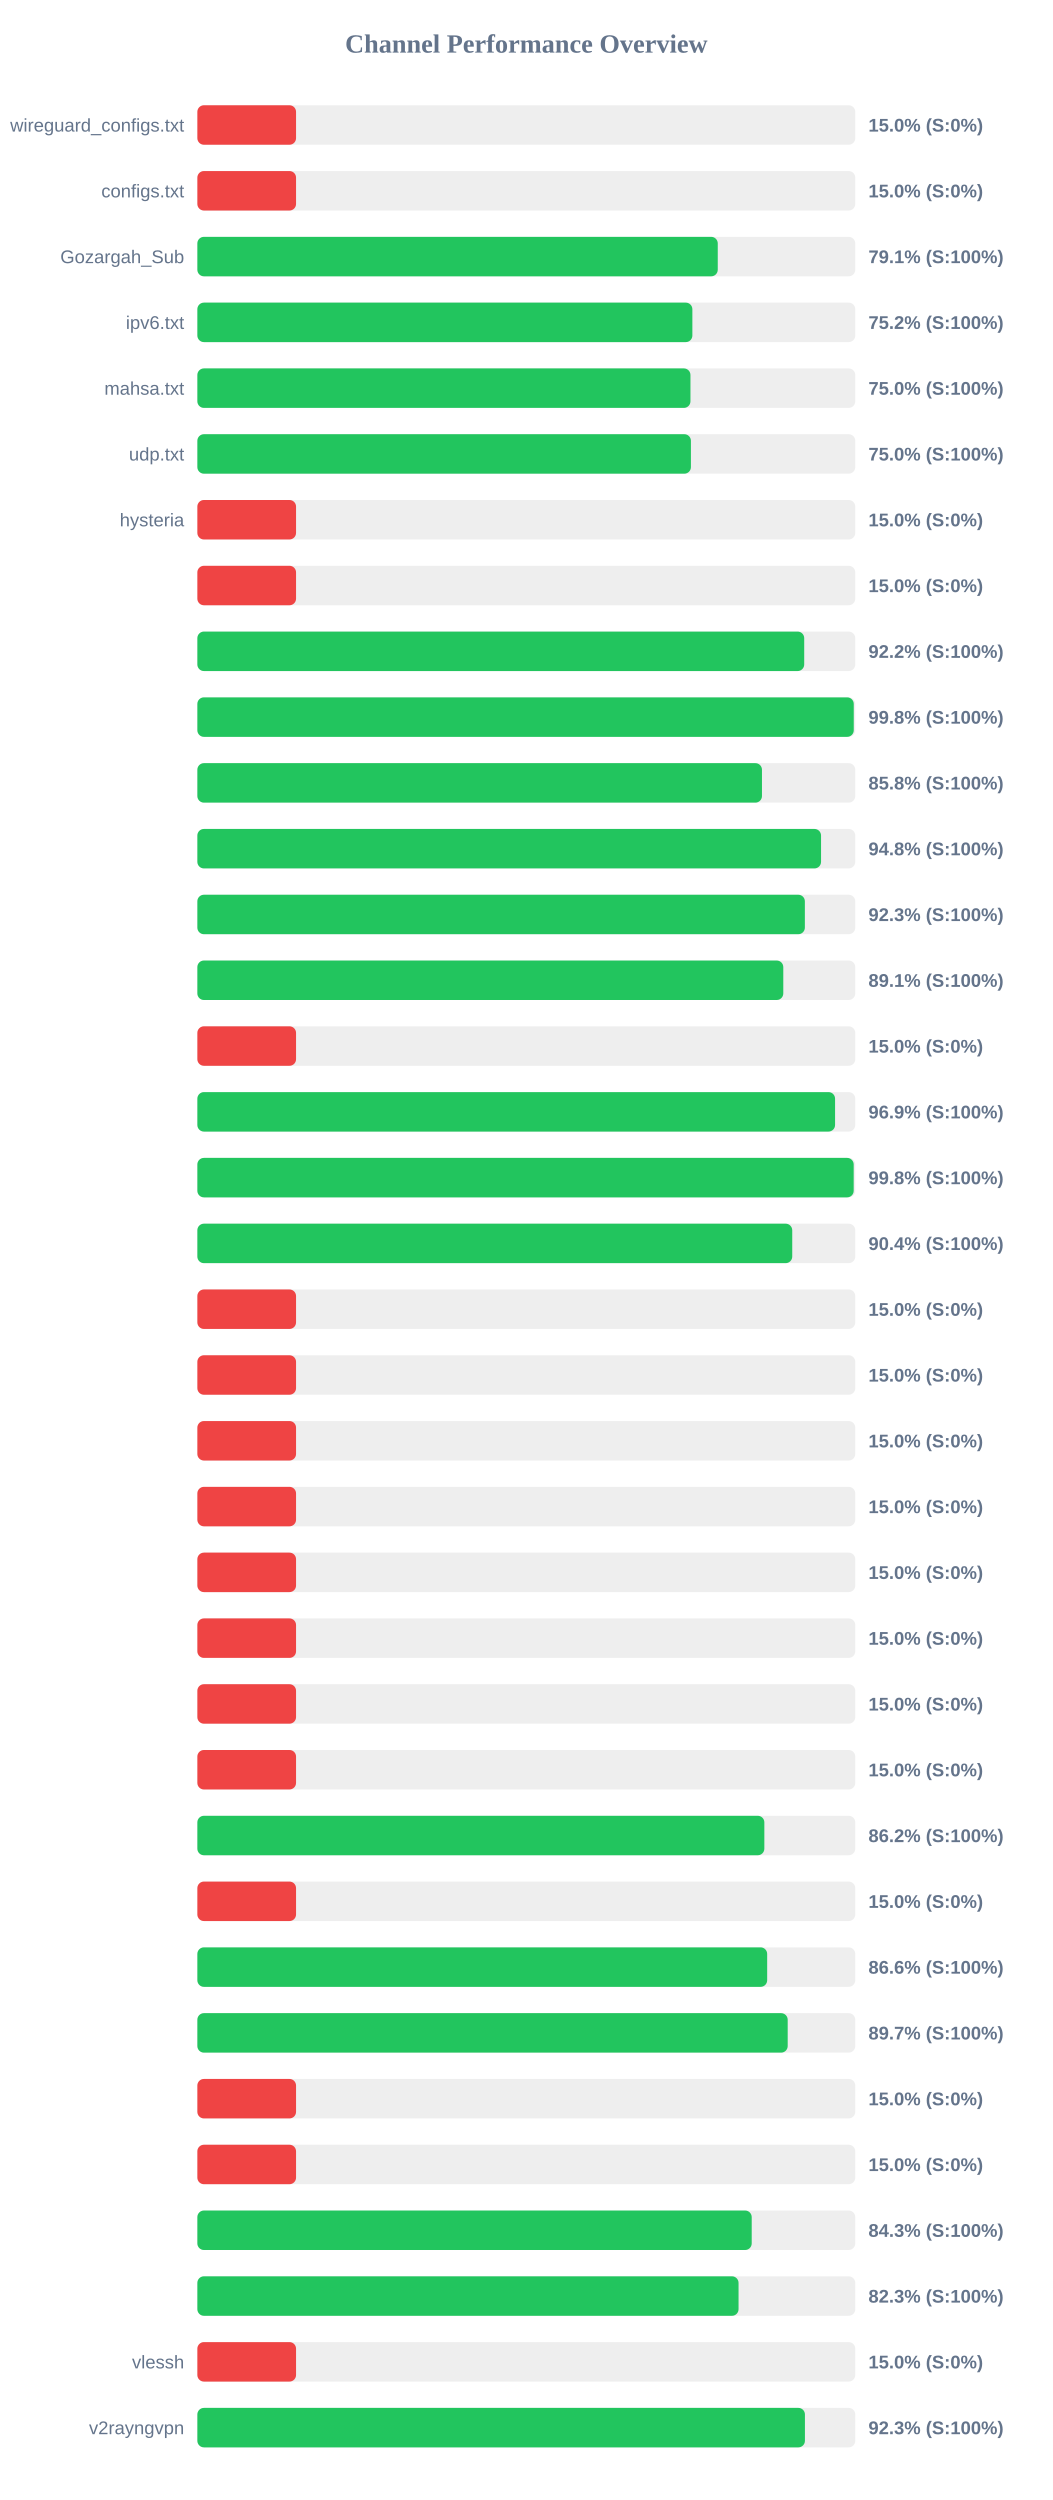
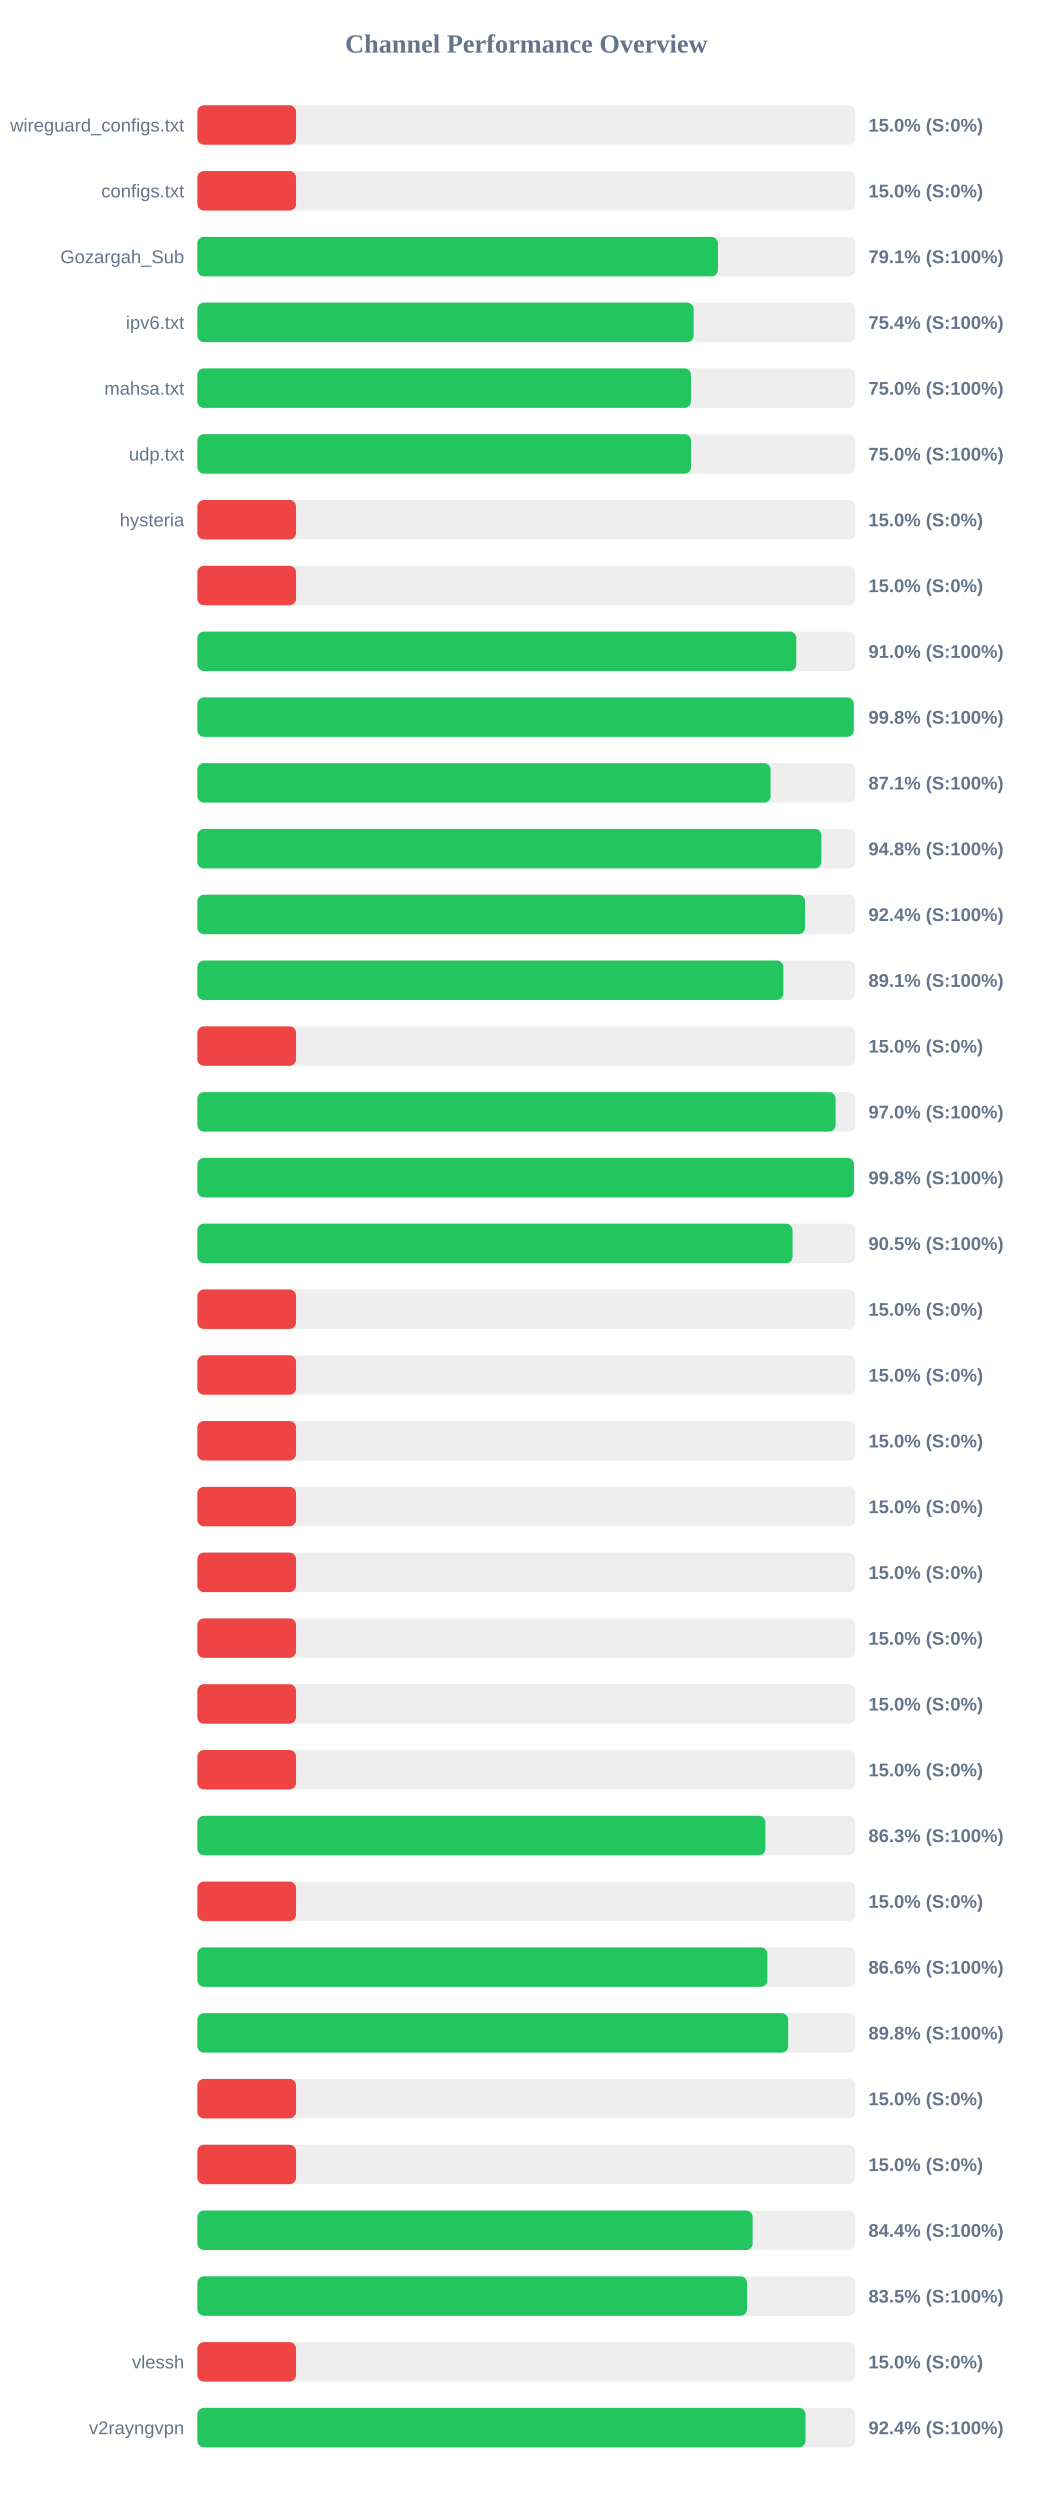
<svg xmlns="http://www.w3.org/2000/svg" width="800" height="1900" version="1.1">
  <style>
        .row { font: 14px Arial; fill: #64748b; }
        .score { font: bold 14px Arial; fill: #64748b; }
    </style>
  <text x="400" y="40" text-anchor="middle" font-size="20px" font-weight="bold" fill="#64748b">Channel Performance Overview</text>
  <rect x="150" y="80" width="500" height="30" fill="#eee" rx="5" />
  <rect x="150" y="80" width="75.0" height="30" fill="#ef4444" rx="5" />
  <text x="140" y="100" text-anchor="end" class="row">wireguard_configs.txt</text>
  <text x="660" y="100" text-anchor="start" class="score">15.0% (S:0%)</text>
  <rect x="150" y="130" width="500" height="30" fill="#eee" rx="5" />
  <rect x="150" y="130" width="75.0" height="30" fill="#ef4444" rx="5" />
  <text x="140" y="150" text-anchor="end" class="row">configs.txt</text>
  <text x="660" y="150" text-anchor="start" class="score">15.0% (S:0%)</text>
  <rect x="150" y="180" width="500" height="30" fill="#eee" rx="5" />
-   <rect x="150" y="180" width="395.5" height="30" fill="#22c55e" rx="5" />
+   <rect x="150" y="180" width="395.65" height="30" fill="#22c55e" rx="5" />
  <text x="140" y="200" text-anchor="end" class="row">Gozargah_Sub</text>
  <text x="660" y="200" text-anchor="start" class="score">79.1% (S:100%)</text>
  <rect x="150" y="230" width="500" height="30" fill="#eee" rx="5" />
-   <rect x="150" y="230" width="376.2" height="30" fill="#22c55e" rx="5" />
+   <rect x="150" y="230" width="377.15" height="30" fill="#22c55e" rx="5" />
  <text x="140" y="250" text-anchor="end" class="row">ipv6.txt</text>
-   <text x="660" y="250" text-anchor="start" class="score">75.2% (S:100%)</text>
+   <text x="660" y="250" text-anchor="start" class="score">75.4% (S:100%)</text>
  <rect x="150" y="280" width="500" height="30" fill="#eee" rx="5" />
-   <rect x="150" y="280" width="374.75" height="30" fill="#22c55e" rx="5" />
+   <rect x="150" y="280" width="375.15" height="30" fill="#22c55e" rx="5" />
  <text x="140" y="300" text-anchor="end" class="row">mahsa.txt</text>
  <text x="660" y="300" text-anchor="start" class="score">75.0% (S:100%)</text>
  <rect x="150" y="330" width="500" height="30" fill="#eee" rx="5" />
-   <rect x="150" y="330" width="375.1" height="30" fill="#22c55e" rx="5" />
+   <rect x="150" y="330" width="375.2" height="30" fill="#22c55e" rx="5" />
  <text x="140" y="350" text-anchor="end" class="row">udp.txt</text>
  <text x="660" y="350" text-anchor="start" class="score">75.0% (S:100%)</text>
  <rect x="150" y="380" width="500" height="30" fill="#eee" rx="5" />
  <rect x="150" y="380" width="75.0" height="30" fill="#ef4444" rx="5" />
  <text x="140" y="400" text-anchor="end" class="row">hysteria</text>
  <text x="660" y="400" text-anchor="start" class="score">15.0% (S:0%)</text>
  <rect x="150" y="430" width="500" height="30" fill="#eee" rx="5" />
  <rect x="150" y="430" width="75.0" height="30" fill="#ef4444" rx="5" />
  <text x="140" y="450" text-anchor="end" class="row" />
  <text x="660" y="450" text-anchor="start" class="score">15.0% (S:0%)</text>
  <rect x="150" y="480" width="500" height="30" fill="#eee" rx="5" />
-   <rect x="150" y="480" width="461.2" height="30" fill="#22c55e" rx="5" />
+   <rect x="150" y="480" width="455.2" height="30" fill="#22c55e" rx="5" />
  <text x="140" y="500" text-anchor="end" class="row" />
-   <text x="660" y="500" text-anchor="start" class="score">92.2% (S:100%)</text>
+   <text x="660" y="500" text-anchor="start" class="score">91.0% (S:100%)</text>
  <rect x="150" y="530" width="500" height="30" fill="#eee" rx="5" />
  <rect x="150" y="530" width="498.85" height="30" fill="#22c55e" rx="5" />
  <text x="140" y="550" text-anchor="end" class="row" />
  <text x="660" y="550" text-anchor="start" class="score">99.8% (S:100%)</text>
  <rect x="150" y="580" width="500" height="30" fill="#eee" rx="5" />
-   <rect x="150" y="580" width="429.1" height="30" fill="#22c55e" rx="5" />
+   <rect x="150" y="580" width="435.65" height="30" fill="#22c55e" rx="5" />
  <text x="140" y="600" text-anchor="end" class="row" />
-   <text x="660" y="600" text-anchor="start" class="score">85.8% (S:100%)</text>
+   <text x="660" y="600" text-anchor="start" class="score">87.1% (S:100%)</text>
  <rect x="150" y="630" width="500" height="30" fill="#eee" rx="5" />
-   <rect x="150" y="630" width="474.0" height="30" fill="#22c55e" rx="5" />
+   <rect x="150" y="630" width="474.25" height="30" fill="#22c55e" rx="5" />
  <text x="140" y="650" text-anchor="end" class="row" />
  <text x="660" y="650" text-anchor="start" class="score">94.8% (S:100%)</text>
  <rect x="150" y="680" width="500" height="30" fill="#eee" rx="5" />
-   <rect x="150" y="680" width="461.7" height="30" fill="#22c55e" rx="5" />
+   <rect x="150" y="680" width="461.8" height="30" fill="#22c55e" rx="5" />
  <text x="140" y="700" text-anchor="end" class="row" />
-   <text x="660" y="700" text-anchor="start" class="score">92.3% (S:100%)</text>
+   <text x="660" y="700" text-anchor="start" class="score">92.4% (S:100%)</text>
  <rect x="150" y="730" width="500" height="30" fill="#eee" rx="5" />
-   <rect x="150" y="730" width="445.3" height="30" fill="#22c55e" rx="5" />
+   <rect x="150" y="730" width="445.35" height="30" fill="#22c55e" rx="5" />
  <text x="140" y="750" text-anchor="end" class="row" />
  <text x="660" y="750" text-anchor="start" class="score">89.1% (S:100%)</text>
  <rect x="150" y="780" width="500" height="30" fill="#eee" rx="5" />
  <rect x="150" y="780" width="75.0" height="30" fill="#ef4444" rx="5" />
  <text x="140" y="800" text-anchor="end" class="row" />
  <text x="660" y="800" text-anchor="start" class="score">15.0% (S:0%)</text>
  <rect x="150" y="830" width="500" height="30" fill="#eee" rx="5" />
-   <rect x="150" y="830" width="484.65" height="30" fill="#22c55e" rx="5" />
+   <rect x="150" y="830" width="485.05" height="30" fill="#22c55e" rx="5" />
  <text x="140" y="850" text-anchor="end" class="row" />
-   <text x="660" y="850" text-anchor="start" class="score">96.9% (S:100%)</text>
+   <text x="660" y="850" text-anchor="start" class="score">97.0% (S:100%)</text>
  <rect x="150" y="880" width="500" height="30" fill="#eee" rx="5" />
-   <rect x="150" y="880" width="498.8" height="30" fill="#22c55e" rx="5" />
+   <rect x="150" y="880" width="499.05" height="30" fill="#22c55e" rx="5" />
  <text x="140" y="900" text-anchor="end" class="row" />
  <text x="660" y="900" text-anchor="start" class="score">99.8% (S:100%)</text>
  <rect x="150" y="930" width="500" height="30" fill="#eee" rx="5" />
-   <rect x="150" y="930" width="452.1" height="30" fill="#22c55e" rx="5" />
+   <rect x="150" y="930" width="452.35" height="30" fill="#22c55e" rx="5" />
  <text x="140" y="950" text-anchor="end" class="row" />
-   <text x="660" y="950" text-anchor="start" class="score">90.4% (S:100%)</text>
+   <text x="660" y="950" text-anchor="start" class="score">90.5% (S:100%)</text>
  <rect x="150" y="980" width="500" height="30" fill="#eee" rx="5" />
  <rect x="150" y="980" width="75.0" height="30" fill="#ef4444" rx="5" />
  <text x="140" y="1000" text-anchor="end" class="row" />
  <text x="660" y="1000" text-anchor="start" class="score">15.0% (S:0%)</text>
  <rect x="150" y="1030" width="500" height="30" fill="#eee" rx="5" />
  <rect x="150" y="1030" width="75.0" height="30" fill="#ef4444" rx="5" />
  <text x="140" y="1050" text-anchor="end" class="row" />
  <text x="660" y="1050" text-anchor="start" class="score">15.0% (S:0%)</text>
  <rect x="150" y="1080" width="500" height="30" fill="#eee" rx="5" />
  <rect x="150" y="1080" width="75.0" height="30" fill="#ef4444" rx="5" />
  <text x="140" y="1100" text-anchor="end" class="row" />
  <text x="660" y="1100" text-anchor="start" class="score">15.0% (S:0%)</text>
  <rect x="150" y="1130" width="500" height="30" fill="#eee" rx="5" />
  <rect x="150" y="1130" width="75.0" height="30" fill="#ef4444" rx="5" />
  <text x="140" y="1150" text-anchor="end" class="row" />
  <text x="660" y="1150" text-anchor="start" class="score">15.0% (S:0%)</text>
  <rect x="150" y="1180" width="500" height="30" fill="#eee" rx="5" />
  <rect x="150" y="1180" width="75.0" height="30" fill="#ef4444" rx="5" />
  <text x="140" y="1200" text-anchor="end" class="row" />
  <text x="660" y="1200" text-anchor="start" class="score">15.0% (S:0%)</text>
  <rect x="150" y="1230" width="500" height="30" fill="#eee" rx="5" />
  <rect x="150" y="1230" width="75.0" height="30" fill="#ef4444" rx="5" />
  <text x="140" y="1250" text-anchor="end" class="row" />
  <text x="660" y="1250" text-anchor="start" class="score">15.0% (S:0%)</text>
  <rect x="150" y="1280" width="500" height="30" fill="#eee" rx="5" />
  <rect x="150" y="1280" width="75.0" height="30" fill="#ef4444" rx="5" />
  <text x="140" y="1300" text-anchor="end" class="row" />
  <text x="660" y="1300" text-anchor="start" class="score">15.0% (S:0%)</text>
  <rect x="150" y="1330" width="500" height="30" fill="#eee" rx="5" />
  <rect x="150" y="1330" width="75.0" height="30" fill="#ef4444" rx="5" />
  <text x="140" y="1350" text-anchor="end" class="row" />
  <text x="660" y="1350" text-anchor="start" class="score">15.0% (S:0%)</text>
  <rect x="150" y="1380" width="500" height="30" fill="#eee" rx="5" />
-   <rect x="150" y="1380" width="430.9" height="30" fill="#22c55e" rx="5" />
+   <rect x="150" y="1380" width="431.7" height="30" fill="#22c55e" rx="5" />
  <text x="140" y="1400" text-anchor="end" class="row" />
-   <text x="660" y="1400" text-anchor="start" class="score">86.2% (S:100%)</text>
+   <text x="660" y="1400" text-anchor="start" class="score">86.3% (S:100%)</text>
  <rect x="150" y="1430" width="500" height="30" fill="#eee" rx="5" />
  <rect x="150" y="1430" width="75.0" height="30" fill="#ef4444" rx="5" />
  <text x="140" y="1450" text-anchor="end" class="row" />
  <text x="660" y="1450" text-anchor="start" class="score">15.0% (S:0%)</text>
  <rect x="150" y="1480" width="500" height="30" fill="#eee" rx="5" />
-   <rect x="150" y="1480" width="433.05" height="30" fill="#22c55e" rx="5" />
+   <rect x="150" y="1480" width="433.15" height="30" fill="#22c55e" rx="5" />
  <text x="140" y="1500" text-anchor="end" class="row" />
  <text x="660" y="1500" text-anchor="start" class="score">86.6% (S:100%)</text>
  <rect x="150" y="1530" width="500" height="30" fill="#eee" rx="5" />
-   <rect x="150" y="1530" width="448.65" height="30" fill="#22c55e" rx="5" />
+   <rect x="150" y="1530" width="449.0" height="30" fill="#22c55e" rx="5" />
  <text x="140" y="1550" text-anchor="end" class="row" />
-   <text x="660" y="1550" text-anchor="start" class="score">89.7% (S:100%)</text>
+   <text x="660" y="1550" text-anchor="start" class="score">89.8% (S:100%)</text>
  <rect x="150" y="1580" width="500" height="30" fill="#eee" rx="5" />
  <rect x="150" y="1580" width="75.0" height="30" fill="#ef4444" rx="5" />
  <text x="140" y="1600" text-anchor="end" class="row" />
  <text x="660" y="1600" text-anchor="start" class="score">15.0% (S:0%)</text>
  <rect x="150" y="1630" width="500" height="30" fill="#eee" rx="5" />
  <rect x="150" y="1630" width="75.0" height="30" fill="#ef4444" rx="5" />
  <text x="140" y="1650" text-anchor="end" class="row" />
  <text x="660" y="1650" text-anchor="start" class="score">15.0% (S:0%)</text>
  <rect x="150" y="1680" width="500" height="30" fill="#eee" rx="5" />
-   <rect x="150" y="1680" width="421.3" height="30" fill="#22c55e" rx="5" />
+   <rect x="150" y="1680" width="422.0" height="30" fill="#22c55e" rx="5" />
  <text x="140" y="1700" text-anchor="end" class="row" />
-   <text x="660" y="1700" text-anchor="start" class="score">84.3% (S:100%)</text>
+   <text x="660" y="1700" text-anchor="start" class="score">84.4% (S:100%)</text>
  <rect x="150" y="1730" width="500" height="30" fill="#eee" rx="5" />
-   <rect x="150" y="1730" width="411.3" height="30" fill="#22c55e" rx="5" />
+   <rect x="150" y="1730" width="417.75" height="30" fill="#22c55e" rx="5" />
  <text x="140" y="1750" text-anchor="end" class="row" />
-   <text x="660" y="1750" text-anchor="start" class="score">82.3% (S:100%)</text>
+   <text x="660" y="1750" text-anchor="start" class="score">83.5% (S:100%)</text>
  <rect x="150" y="1780" width="500" height="30" fill="#eee" rx="5" />
  <rect x="150" y="1780" width="75.0" height="30" fill="#ef4444" rx="5" />
  <text x="140" y="1800" text-anchor="end" class="row">vlessh</text>
  <text x="660" y="1800" text-anchor="start" class="score">15.0% (S:0%)</text>
  <rect x="150" y="1830" width="500" height="30" fill="#eee" rx="5" />
-   <rect x="150" y="1830" width="461.75" height="30" fill="#22c55e" rx="5" />
+   <rect x="150" y="1830" width="462.2" height="30" fill="#22c55e" rx="5" />
  <text x="140" y="1850" text-anchor="end" class="row">v2rayngvpn</text>
-   <text x="660" y="1850" text-anchor="start" class="score">92.3% (S:100%)</text>
+   <text x="660" y="1850" text-anchor="start" class="score">92.4% (S:100%)</text>
</svg>
